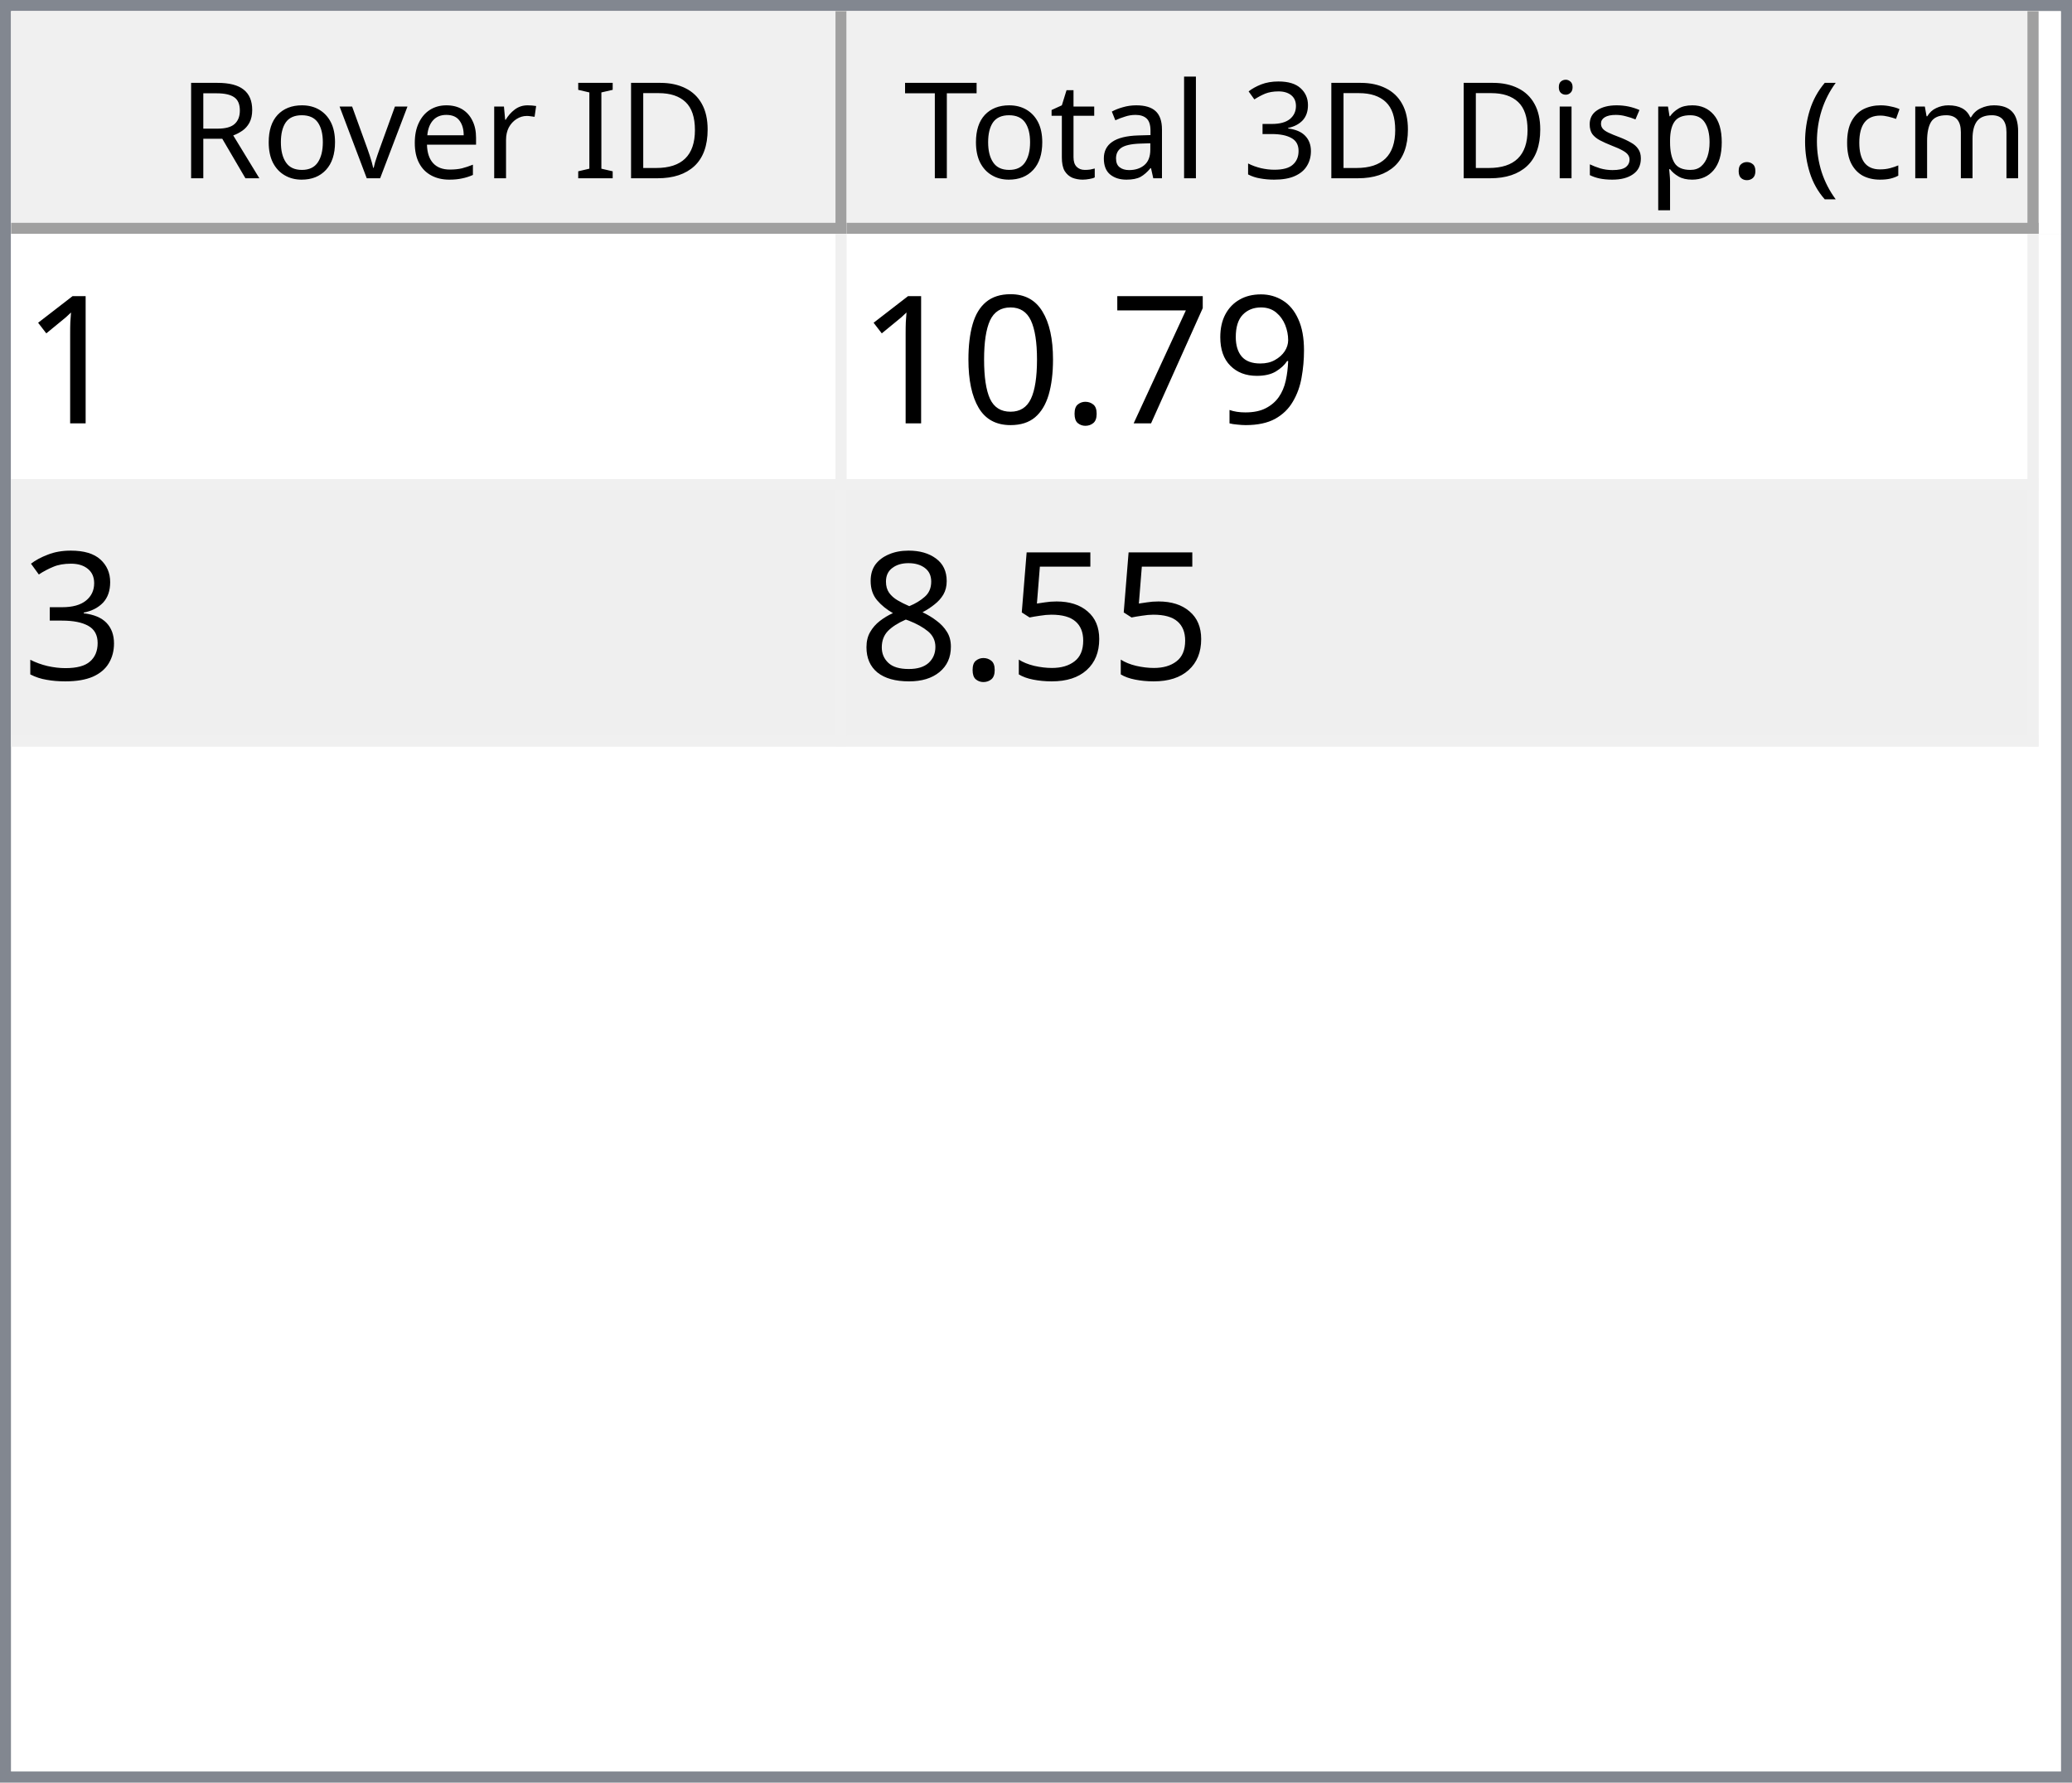
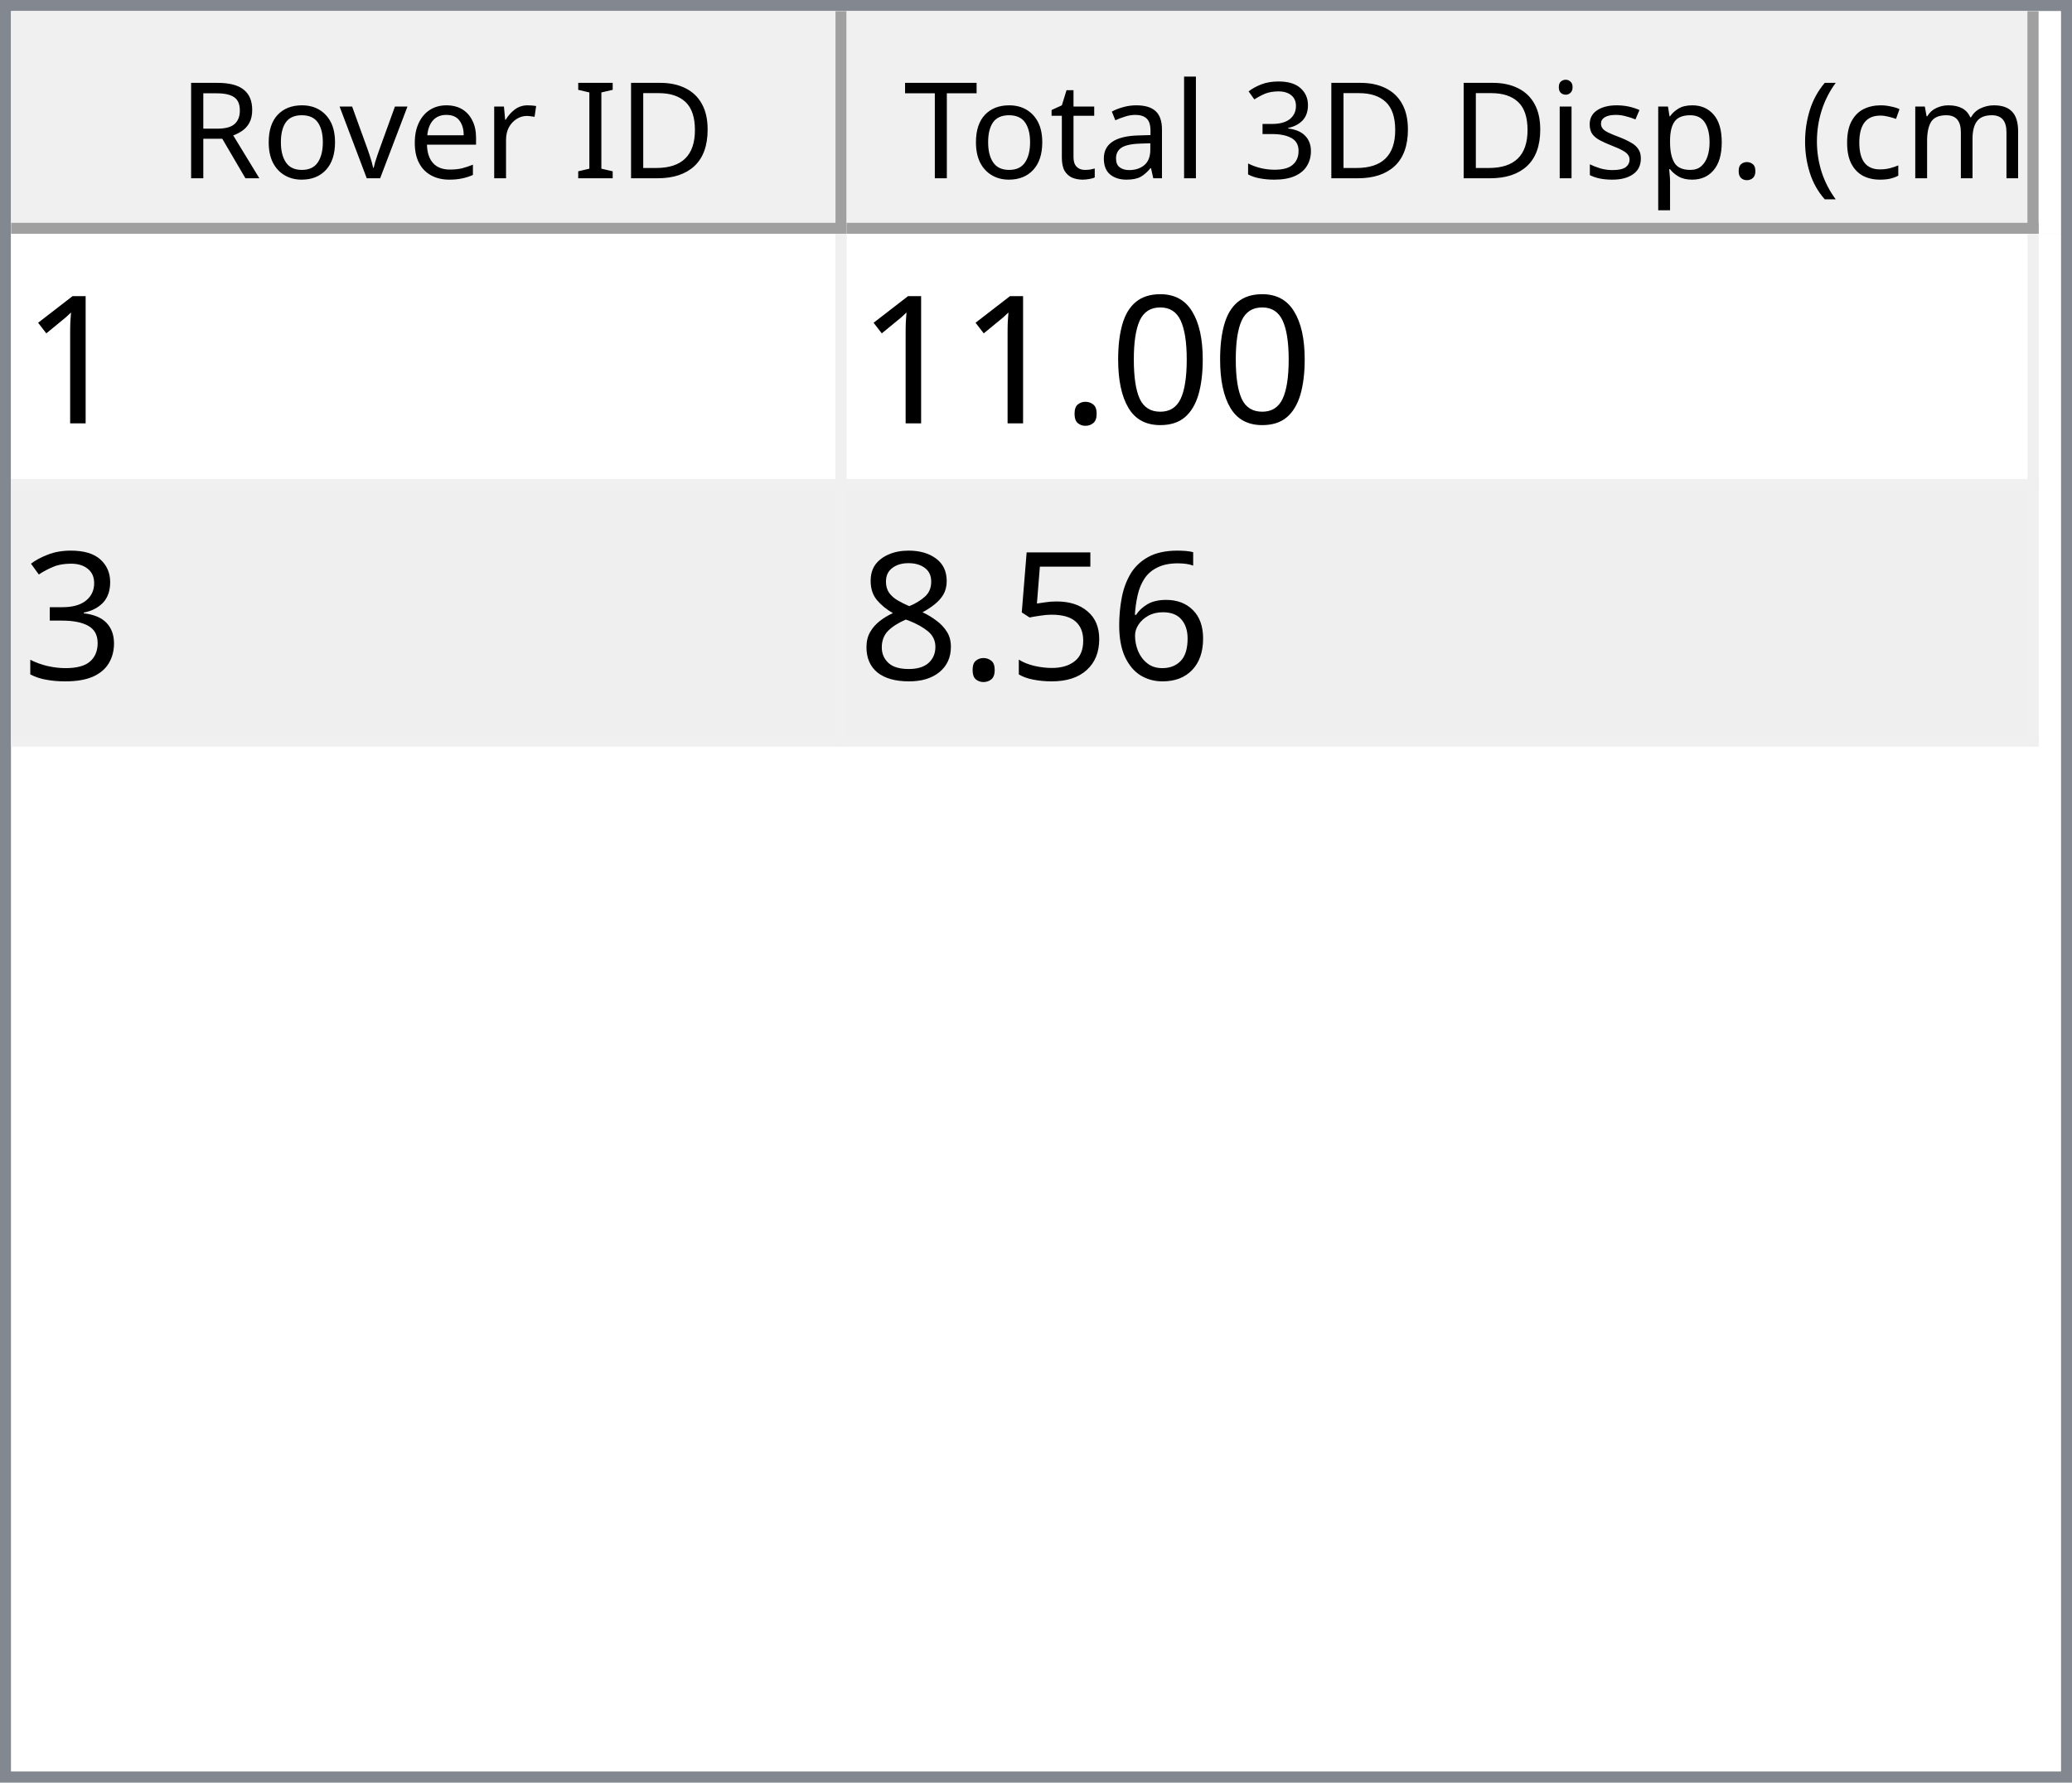
<svg xmlns="http://www.w3.org/2000/svg" style="fill-opacity:1; color-rendering:auto; color-interpolation:auto; text-rendering:auto; stroke:black; stroke-linecap:square; stroke-miterlimit:10; shape-rendering:auto; stroke-opacity:1; fill:black; stroke-dasharray:none; font-weight:normal; stroke-width:1; font-family:'Dialog'; font-style:normal; stroke-linejoin:miter; font-size:12px; stroke-dashoffset:0; image-rendering:auto;" width="186" height="160">
  <defs id="genericDefs" />
  <g>
    <defs id="defs1">
      <clipPath clipPathUnits="userSpaceOnUse" id="clipPath1">
        <path d="M0 0 L186 0 L186 160 L0 160 L0 0 Z" />
      </clipPath>
      <clipPath clipPathUnits="userSpaceOnUse" id="clipPath2">
        <path d="M0 0 L0 160 L186 160 L186 0 Z" />
      </clipPath>
      <clipPath clipPathUnits="userSpaceOnUse" id="clipPath3">
        <path d="M0 0 L0 20 L184 20 L184 0 Z" />
      </clipPath>
      <clipPath clipPathUnits="userSpaceOnUse" id="clipPath4">
        <path d="M0 0 L0 20 L75 20 L75 0 Z" />
      </clipPath>
      <clipPath clipPathUnits="userSpaceOnUse" id="clipPath5">
        <path d="M1 1 L1 19 L74 19 L74 1 Z" />
      </clipPath>
      <clipPath clipPathUnits="userSpaceOnUse" id="clipPath6">
        <path d="M0 0 L0 18 L73 18 L73 0 Z" />
      </clipPath>
      <clipPath clipPathUnits="userSpaceOnUse" id="clipPath7">
        <path d="M-0.5 -0.5 L-0.5 19.5 L74.5 19.5 L74.5 -0.5 Z" />
      </clipPath>
      <clipPath clipPathUnits="userSpaceOnUse" id="clipPath8">
        <path d="M0 0 L0 20 L107 20 L107 0 Z" />
      </clipPath>
      <clipPath clipPathUnits="userSpaceOnUse" id="clipPath9">
        <path d="M1 1 L1 19 L106 19 L106 1 Z" />
      </clipPath>
      <clipPath clipPathUnits="userSpaceOnUse" id="clipPath10">
        <path d="M0 0 L0 18 L105 18 L105 0 Z" />
      </clipPath>
      <clipPath clipPathUnits="userSpaceOnUse" id="clipPath11">
        <path d="M-0.5 -0.5 L-0.5 19.5 L106.5 19.5 L106.5 -0.5 Z" />
      </clipPath>
      <clipPath clipPathUnits="userSpaceOnUse" id="clipPath12">
        <path d="M0 0 L0 138 L184 138 L184 0 Z" />
      </clipPath>
      <clipPath clipPathUnits="userSpaceOnUse" id="clipPath13">
        <path d="M0 0 L0 46 L182 46 L182 0 Z" />
      </clipPath>
      <clipPath clipPathUnits="userSpaceOnUse" id="clipPath14">
        <path d="M-0.5 -0.5 L-0.5 45.5 L181.5 45.5 L181.5 -0.5 Z" />
      </clipPath>
      <clipPath clipPathUnits="userSpaceOnUse" id="clipPath15">
        <path d="M0 0 L0 22 L74 22 L74 0 Z" />
      </clipPath>
      <clipPath clipPathUnits="userSpaceOnUse" id="clipPath16">
        <path d="M0 0 L0 22 L106 22 L106 0 Z" />
      </clipPath>
      <font horiz-adv-x="64.551" id="font1">
        <font-face ascent="107.91" descent="25.098" units-per-em="100" style="font-style:normal; font-family:Segoe UI; font-weight:normal;" />
        <missing-glyph horiz-adv-x="64.551" d="M8.109 0 L8.109 68.266 L56.453 68.266 L56.453 0 L8.109 0 ZM15.328 7.234 L49.219 7.234 L49.219 61.031 L15.328 61.031 L15.328 7.234 Z" />
        <glyph unicode="D" horiz-adv-x="70.117" d="M9.188 0 L9.188 70.016 L28.516 70.016 Q65.531 70.016 65.531 35.891 Q65.531 19.672 55.25 9.836 Q44.969 0 27.734 0 L9.188 0 ZM17.391 62.594 L17.391 7.422 L27.828 7.422 Q41.609 7.422 49.273 14.797 Q56.938 22.172 56.938 35.688 Q56.938 62.594 28.328 62.594 L17.391 62.594 Z" />
        <glyph unicode="I" horiz-adv-x="26.611" d="M17.391 0 L9.188 0 L9.188 70.016 L17.391 70.016 L17.391 0 Z" />
        <glyph unicode=" " horiz-adv-x="27.393" d="" />
        <glyph unicode="r" horiz-adv-x="34.766" d="M34.188 41.891 Q32.078 43.5 28.125 43.5 Q23 43.5 19.555 38.672 Q16.109 33.844 16.109 25.484 L16.109 0 L8.109 0 L8.109 50 L16.109 50 L16.109 39.703 L16.312 39.703 Q18.016 44.969 21.531 47.922 Q25.047 50.875 29.391 50.875 Q32.516 50.875 34.188 50.203 L34.188 41.891 Z" />
        <glyph unicode="e" horiz-adv-x="52.295" d="M48.297 23 L12.984 23 Q13.188 14.656 17.484 10.109 Q21.781 5.562 29.297 5.562 Q37.75 5.562 44.828 11.141 L44.828 3.609 Q38.234 -1.172 27.391 -1.172 Q16.797 -1.172 10.742 5.641 Q4.688 12.453 4.688 24.812 Q4.688 36.469 11.305 43.82 Q17.922 51.172 27.734 51.172 Q37.547 51.172 42.922 44.828 Q48.297 38.484 48.297 27.203 L48.297 23 ZM40.094 29.781 Q40.047 36.719 36.75 40.578 Q33.453 44.438 27.594 44.438 Q21.922 44.438 17.969 40.383 Q14.016 36.328 13.094 29.781 L40.094 29.781 Z" />
        <glyph unicode="v" horiz-adv-x="47.9" d="M47.406 50 L27.484 0 L19.625 0 L0.688 50 L9.469 50 L22.172 13.672 Q23.578 9.672 23.922 6.688 L24.125 6.688 Q24.609 10.453 25.688 13.484 L38.969 50 L47.406 50 Z" />
        <glyph unicode="o" horiz-adv-x="58.594" d="M29 -1.172 Q17.922 -1.172 11.305 5.836 Q4.688 12.844 4.688 24.422 Q4.688 37.016 11.57 44.094 Q18.453 51.172 30.172 51.172 Q41.359 51.172 47.633 44.289 Q53.906 37.406 53.906 25.203 Q53.906 13.234 47.141 6.031 Q40.375 -1.172 29 -1.172 ZM29.594 44.438 Q21.875 44.438 17.383 39.188 Q12.891 33.938 12.891 24.703 Q12.891 15.828 17.43 10.695 Q21.969 5.562 29.594 5.562 Q37.359 5.562 41.531 10.594 Q45.703 15.625 45.703 24.906 Q45.703 34.281 41.531 39.359 Q37.359 44.438 29.594 44.438 Z" />
        <glyph unicode="R" horiz-adv-x="59.814" d="M59.375 0 L49.609 0 L37.891 19.625 Q36.281 22.359 34.766 24.289 Q33.25 26.219 31.664 27.438 Q30.078 28.656 28.25 29.219 Q26.422 29.781 24.125 29.781 L17.391 29.781 L17.391 0 L9.188 0 L9.188 70.016 L30.078 70.016 Q34.672 70.016 38.555 68.867 Q42.438 67.719 45.289 65.375 Q48.141 63.031 49.758 59.547 Q51.375 56.062 51.375 51.375 Q51.375 47.703 50.273 44.656 Q49.172 41.609 47.148 39.211 Q45.125 36.812 42.266 35.133 Q39.406 33.453 35.844 32.516 L35.844 32.328 Q37.594 31.547 38.891 30.547 Q40.188 29.547 41.359 28.18 Q42.531 26.812 43.68 25.078 Q44.828 23.344 46.234 21.047 L59.375 0 ZM17.391 62.594 L17.391 37.203 L28.516 37.203 Q31.594 37.203 34.203 38.133 Q36.812 39.062 38.719 40.797 Q40.625 42.531 41.703 45.047 Q42.781 47.562 42.781 50.688 Q42.781 56.297 39.141 59.445 Q35.5 62.594 28.609 62.594 L17.391 62.594 Z" />
        <glyph unicode=")" horiz-adv-x="30.176" d="M8.297 -15.922 L1.172 -15.922 Q16.406 2.344 16.406 26.812 Q16.406 51.469 1.078 70.016 L8.297 70.016 Q23.531 52.156 23.531 26.703 Q23.531 1.375 8.297 -15.922 Z" />
        <glyph unicode="m" horiz-adv-x="86.133" d="M79.109 0 L71.094 0 L71.094 28.719 Q71.094 37.016 68.531 40.727 Q65.969 44.438 59.906 44.438 Q54.781 44.438 51.195 39.75 Q47.609 35.062 47.609 28.516 L47.609 0 L39.594 0 L39.594 29.688 Q39.594 44.438 28.219 44.438 Q22.953 44.438 19.531 40.016 Q16.109 35.594 16.109 28.516 L16.109 0 L8.109 0 L8.109 50 L16.109 50 L16.109 42.094 L16.312 42.094 Q21.625 51.172 31.844 51.172 Q36.969 51.172 40.773 48.312 Q44.578 45.453 46 40.828 Q51.562 51.172 62.594 51.172 Q79.109 51.172 79.109 30.812 L79.109 0 Z" />
        <glyph unicode="c" horiz-adv-x="46.191" d="M42.188 2.297 Q36.422 -1.172 28.516 -1.172 Q17.828 -1.172 11.258 5.789 Q4.688 12.75 4.688 23.828 Q4.688 36.188 11.766 43.68 Q18.844 51.172 30.672 51.172 Q37.25 51.172 42.281 48.734 L42.281 40.531 Q36.719 44.438 30.375 44.438 Q22.703 44.438 17.797 38.945 Q12.891 33.453 12.891 24.516 Q12.891 15.719 17.508 10.641 Q22.125 5.562 29.891 5.562 Q36.422 5.562 42.188 9.906 L42.188 2.297 Z" />
        <glyph unicode="(" horiz-adv-x="30.176" d="M29.109 -15.922 L21.969 -15.922 Q6.844 1.375 6.844 26.703 Q6.844 52.156 21.969 70.016 L29.203 70.016 Q13.875 51.469 13.875 26.812 Q13.875 2.344 29.109 -15.922 Z" />
        <glyph unicode="." horiz-adv-x="21.68" d="M10.891 -1.078 Q8.641 -1.078 7.055 0.539 Q5.469 2.156 5.469 4.391 Q5.469 6.641 7.055 8.273 Q8.641 9.906 10.891 9.906 Q13.188 9.906 14.797 8.273 Q16.406 6.641 16.406 4.391 Q16.406 2.156 14.797 0.539 Q13.188 -1.078 10.891 -1.078 Z" />
        <glyph unicode="p" horiz-adv-x="58.789" d="M16.312 7.234 L16.109 7.234 L16.109 -23 L8.109 -23 L8.109 50 L16.109 50 L16.109 41.219 L16.312 41.219 Q22.219 51.172 33.594 51.172 Q43.266 51.172 48.688 44.461 Q54.109 37.75 54.109 26.469 Q54.109 13.922 48 6.375 Q41.891 -1.172 31.297 -1.172 Q21.578 -1.172 16.312 7.234 ZM16.109 27.391 L16.109 20.406 Q16.109 14.203 20.141 9.883 Q24.172 5.562 30.375 5.562 Q37.641 5.562 41.773 11.133 Q45.906 16.703 45.906 26.609 Q45.906 34.969 42.047 39.703 Q38.188 44.438 31.594 44.438 Q24.609 44.438 20.359 39.578 Q16.109 34.719 16.109 27.391 Z" />
        <glyph unicode="s" horiz-adv-x="42.432" d="M5.078 1.812 L5.078 10.406 Q11.625 5.562 19.484 5.562 Q30.031 5.562 30.031 12.594 Q30.031 14.594 29.125 15.992 Q28.219 17.391 26.68 18.461 Q25.141 19.531 23.07 20.383 Q21 21.234 18.609 22.172 Q15.281 23.484 12.766 24.828 Q10.25 26.172 8.57 27.859 Q6.891 29.547 6.031 31.695 Q5.172 33.844 5.172 36.719 Q5.172 40.234 6.789 42.945 Q8.406 45.656 11.086 47.484 Q13.766 49.312 17.211 50.242 Q20.656 51.172 24.312 51.172 Q30.812 51.172 35.938 48.922 L35.938 40.828 Q30.422 44.438 23.25 44.438 Q21 44.438 19.195 43.922 Q17.391 43.406 16.094 42.477 Q14.797 41.547 14.086 40.258 Q13.375 38.969 13.375 37.406 Q13.375 35.453 14.086 34.133 Q14.797 32.812 16.164 31.789 Q17.531 30.766 19.484 29.938 Q21.438 29.109 23.922 28.125 Q27.25 26.859 29.883 25.516 Q32.516 24.172 34.375 22.484 Q36.234 20.797 37.234 18.602 Q38.234 16.406 38.234 13.375 Q38.234 9.672 36.602 6.938 Q34.969 4.203 32.234 2.398 Q29.5 0.594 25.93 -0.289 Q22.359 -1.172 18.453 -1.172 Q10.75 -1.172 5.078 1.812 Z" />
        <glyph unicode="i" horiz-adv-x="24.219" d="M12.203 62.703 Q10.062 62.703 8.547 64.164 Q7.031 65.625 7.031 67.875 Q7.031 70.125 8.547 71.609 Q10.062 73.094 12.203 73.094 Q14.406 73.094 15.945 71.609 Q17.484 70.125 17.484 67.875 Q17.484 65.719 15.945 64.211 Q14.406 62.703 12.203 62.703 ZM16.109 0 L8.109 0 L8.109 50 L16.109 50 L16.109 0 Z" />
        <glyph unicode="3" horiz-adv-x="53.906" d="M46.531 19.828 Q46.531 15.094 44.75 11.211 Q42.969 7.328 39.719 4.57 Q36.469 1.812 31.93 0.297 Q27.391 -1.219 21.922 -1.219 Q11.922 -1.219 6 2.594 L6 11.188 Q13.094 5.609 22.219 5.609 Q25.875 5.609 28.828 6.539 Q31.781 7.469 33.906 9.227 Q36.031 10.984 37.18 13.477 Q38.328 15.969 38.328 19.094 Q38.328 32.812 18.797 32.812 L12.984 32.812 L12.984 39.594 L18.5 39.594 Q35.797 39.594 35.797 52.484 Q35.797 64.406 22.609 64.406 Q15.188 64.406 8.688 59.422 L8.688 67.188 Q15.375 71.188 24.609 71.188 Q29 71.188 32.57 69.969 Q36.141 68.75 38.68 66.555 Q41.219 64.359 42.609 61.281 Q44 58.203 44 54.5 Q44 40.672 30.031 36.719 L30.031 36.531 Q33.594 36.141 36.625 34.797 Q39.656 33.453 41.852 31.305 Q44.047 29.156 45.289 26.25 Q46.531 23.344 46.531 19.828 Z" />
        <glyph unicode="l" horiz-adv-x="24.219" d="M16.109 0 L8.109 0 L8.109 74.031 L16.109 74.031 L16.109 0 Z" />
        <glyph unicode="a" horiz-adv-x="50.879" d="M43.891 0 L35.891 0 L35.891 7.812 L35.688 7.812 Q30.469 -1.172 20.312 -1.172 Q12.844 -1.172 8.617 2.781 Q4.391 6.734 4.391 13.281 Q4.391 27.297 20.906 29.594 L35.891 31.688 Q35.891 44.438 25.594 44.438 Q16.547 44.438 9.281 38.281 L9.281 46.484 Q16.656 51.172 26.266 51.172 Q43.891 51.172 43.891 32.516 L43.891 0 ZM35.891 25.297 L23.828 23.641 Q18.266 22.859 15.43 20.875 Q12.594 18.891 12.594 13.875 Q12.594 10.203 15.211 7.883 Q17.828 5.562 22.172 5.562 Q28.125 5.562 32.008 9.742 Q35.891 13.922 35.891 20.312 L35.891 25.297 Z" />
        <glyph unicode="t" horiz-adv-x="33.887" d="M31.297 0.484 Q28.469 -1.078 23.828 -1.078 Q10.688 -1.078 10.688 13.578 L10.688 43.172 L2.094 43.172 L2.094 50 L10.688 50 L10.688 62.203 L18.703 64.797 L18.703 50 L31.297 50 L31.297 43.172 L18.703 43.172 L18.703 14.984 Q18.703 9.969 20.414 7.82 Q22.125 5.672 26.078 5.672 Q29.109 5.672 31.297 7.328 L31.297 0.484 Z" />
        <glyph unicode="T" horiz-adv-x="52.393" d="M50.594 62.594 L30.375 62.594 L30.375 0 L22.172 0 L22.172 62.594 L2 62.594 L2 70.016 L50.594 70.016 L50.594 62.594 Z" />
      </font>
      <font horiz-adv-x="75.0" id="font2">
        <font-face ascent="100.537" descent="21.973" units-per-em="100" style="font-style:normal; font-family:sans-serif; font-weight:normal;" />
        <missing-glyph horiz-adv-x="75.0" d="M12.5 0 L12.5 62.5 L62.5 62.5 L62.5 0 L12.5 0 ZM14.062 1.562 L60.938 1.562 L60.938 60.938 L14.062 60.938 L14.062 1.562 Z" />
        <glyph unicode="1" horiz-adv-x="55.615" d="M37.25 0 L28.469 0 L28.469 56 Q25.297 52.984 20.141 49.953 Q14.984 46.922 10.891 45.406 L10.891 53.906 Q18.266 57.375 23.781 62.305 Q29.297 67.234 31.594 71.875 L37.25 71.875 L37.25 0 Z" />
-         <glyph unicode="9" horiz-adv-x="55.615" d="M5.469 16.547 L13.922 17.328 Q14.984 11.375 18.016 8.688 Q21.047 6 25.781 6 Q29.828 6 32.883 7.859 Q35.938 9.719 37.891 12.82 Q39.844 15.922 41.164 21.195 Q42.484 26.469 42.484 31.938 Q42.484 32.516 42.438 33.688 Q39.797 29.5 35.234 26.883 Q30.672 24.266 25.344 24.266 Q16.453 24.266 10.305 30.711 Q4.156 37.156 4.156 47.703 Q4.156 58.594 10.578 65.234 Q17 71.875 26.656 71.875 Q33.641 71.875 39.43 68.117 Q45.219 64.359 48.219 57.398 Q51.219 50.438 51.219 37.25 Q51.219 23.531 48.242 15.406 Q45.266 7.281 39.383 3.031 Q33.5 -1.219 25.594 -1.219 Q17.188 -1.219 11.867 3.445 Q6.547 8.109 5.469 16.547 ZM41.453 48.141 Q41.453 55.719 37.43 60.156 Q33.406 64.594 27.734 64.594 Q21.875 64.594 17.531 59.812 Q13.188 55.031 13.188 47.406 Q13.188 40.578 17.312 36.305 Q21.438 32.031 27.484 32.031 Q33.594 32.031 37.523 36.305 Q41.453 40.578 41.453 48.141 Z" />
-         <glyph unicode="7" horiz-adv-x="55.615" d="M4.734 62.203 L4.734 70.656 L51.078 70.656 L51.078 63.812 Q44.234 56.547 37.523 44.484 Q30.812 32.422 27.156 19.672 Q24.516 10.688 23.781 0 L14.75 0 Q14.891 8.453 18.062 20.414 Q21.234 32.375 27.172 43.484 Q33.109 54.594 39.797 62.203 L4.734 62.203 Z" />
+         <glyph unicode="0" horiz-adv-x="55.615" d="M4.156 35.297 Q4.156 48 6.766 55.742 Q9.375 63.484 14.523 67.68 Q19.672 71.875 27.484 71.875 Q33.25 71.875 37.594 69.555 Q41.938 67.234 44.773 62.867 Q47.609 58.5 49.219 52.227 Q50.828 45.953 50.828 35.297 Q50.828 22.703 48.242 14.969 Q45.656 7.234 40.508 3.008 Q35.359 -1.219 27.484 -1.219 Q17.141 -1.219 11.234 6.203 Q4.156 15.141 4.156 35.297 ZM13.188 35.297 Q13.188 17.672 17.312 11.836 Q21.438 6 27.484 6 Q33.547 6 37.672 11.859 Q41.797 17.719 41.797 35.297 Q41.797 52.984 37.672 58.789 Q33.547 64.594 27.391 64.594 Q21.344 64.594 17.719 59.469 Q13.188 52.938 13.188 35.297 Z" />
        <glyph unicode="." horiz-adv-x="27.783" d="M9.078 0 L9.078 10.016 L19.094 10.016 L19.094 0 L9.078 0 Z" />
-         <glyph unicode="0" horiz-adv-x="55.615" d="M4.156 35.297 Q4.156 48 6.766 55.742 Q9.375 63.484 14.523 67.68 Q19.672 71.875 27.484 71.875 Q33.25 71.875 37.594 69.555 Q41.938 67.234 44.773 62.867 Q47.609 58.5 49.219 52.227 Q50.828 45.953 50.828 35.297 Q50.828 22.703 48.242 14.969 Q45.656 7.234 40.508 3.008 Q35.359 -1.219 27.484 -1.219 Q17.141 -1.219 11.234 6.203 Q4.156 15.141 4.156 35.297 ZM13.188 35.297 Q13.188 17.672 17.312 11.836 Q21.438 6 27.484 6 Q33.547 6 37.672 11.859 Q41.797 17.719 41.797 35.297 Q41.797 52.984 37.672 58.789 Q33.547 64.594 27.391 64.594 Q21.344 64.594 17.719 59.469 Q13.188 52.938 13.188 35.297 Z" />
        <glyph unicode="3" horiz-adv-x="55.615" d="M4.203 18.891 L12.984 20.062 Q14.5 12.594 18.141 9.297 Q21.781 6 27 6 Q33.203 6 37.477 10.297 Q41.75 14.594 41.75 20.953 Q41.75 27 37.797 30.93 Q33.844 34.859 27.734 34.859 Q25.25 34.859 21.531 33.891 L22.516 41.609 Q23.391 41.5 23.922 41.5 Q29.547 41.5 34.039 44.43 Q38.531 47.359 38.531 53.469 Q38.531 58.297 35.258 61.477 Q31.984 64.656 26.812 64.656 Q21.688 64.656 18.266 61.43 Q14.844 58.203 13.875 51.766 L5.078 53.328 Q6.688 62.156 12.398 67.016 Q18.109 71.875 26.609 71.875 Q32.469 71.875 37.398 69.359 Q42.328 66.844 44.945 62.5 Q47.562 58.156 47.562 53.266 Q47.562 48.641 45.07 44.828 Q42.578 41.016 37.703 38.766 Q44.047 37.312 47.562 32.695 Q51.078 28.078 51.078 21.141 Q51.078 11.766 44.242 5.25 Q37.406 -1.266 26.953 -1.266 Q17.531 -1.266 11.305 4.352 Q5.078 9.969 4.203 18.891 Z" />
+         <glyph unicode="6" horiz-adv-x="55.615" d="M49.75 54.047 L41.016 53.375 Q39.844 58.547 37.703 60.891 Q34.125 64.656 28.906 64.656 Q24.703 64.656 21.531 62.312 Q17.391 59.281 14.992 53.469 Q12.594 47.656 12.5 36.922 Q15.672 41.75 20.266 44.094 Q24.859 46.438 29.891 46.438 Q38.672 46.438 44.852 39.969 Q51.031 33.5 51.031 23.25 Q51.031 16.5 48.125 10.719 Q45.219 4.938 40.141 1.859 Q35.062 -1.219 28.609 -1.219 Q17.625 -1.219 10.695 6.859 Q3.766 14.938 3.766 33.5 Q3.766 54.25 11.422 63.672 Q18.109 71.875 29.438 71.875 Q37.891 71.875 43.289 67.141 Q48.688 62.406 49.75 54.047 ZM13.875 23.188 Q13.875 18.656 15.797 14.508 Q17.719 10.359 21.188 8.18 Q24.656 6 28.469 6 Q34.031 6 38.039 10.492 Q42.047 14.984 42.047 22.703 Q42.047 30.125 38.086 34.398 Q34.125 38.672 28.125 38.672 Q22.172 38.672 18.023 34.398 Q13.875 30.125 13.875 23.188 Z" />
        <glyph unicode="5" horiz-adv-x="55.615" d="M4.156 18.75 L13.375 19.531 Q14.406 12.797 18.141 9.398 Q21.875 6 27.156 6 Q33.5 6 37.891 10.789 Q42.281 15.578 42.281 23.484 Q42.281 31 38.062 35.352 Q33.844 39.703 27 39.703 Q22.75 39.703 19.336 37.773 Q15.922 35.844 13.969 32.766 L5.719 33.844 L12.641 70.609 L48.25 70.609 L48.25 62.203 L19.672 62.203 L15.828 42.969 Q22.266 47.469 29.344 47.469 Q38.719 47.469 45.164 40.969 Q51.609 34.469 51.609 24.266 Q51.609 14.547 45.953 7.469 Q39.062 -1.219 27.156 -1.219 Q17.391 -1.219 11.211 4.25 Q5.031 9.719 4.156 18.75 Z" />
        <glyph unicode="8" horiz-adv-x="55.615" d="M17.672 38.812 Q12.203 40.828 9.57 44.539 Q6.938 48.25 6.938 53.422 Q6.938 61.234 12.555 66.555 Q18.172 71.875 27.484 71.875 Q36.859 71.875 42.578 66.43 Q48.297 60.984 48.297 53.172 Q48.297 48.188 45.68 44.508 Q43.062 40.828 37.75 38.812 Q44.344 36.672 47.781 31.883 Q51.219 27.094 51.219 20.453 Q51.219 11.281 44.727 5.031 Q38.234 -1.219 27.641 -1.219 Q17.047 -1.219 10.547 5.055 Q4.047 11.328 4.047 20.703 Q4.047 27.688 7.594 32.398 Q11.141 37.109 17.672 38.812 ZM15.922 53.719 Q15.922 48.641 19.195 45.414 Q22.469 42.188 27.688 42.188 Q32.766 42.188 36.016 45.383 Q39.266 48.578 39.266 53.219 Q39.266 58.062 35.914 61.359 Q32.562 64.656 27.594 64.656 Q22.562 64.656 19.242 61.43 Q15.922 58.203 15.922 53.719 ZM13.094 20.656 Q13.094 16.891 14.875 13.375 Q16.656 9.859 20.172 7.93 Q23.688 6 27.734 6 Q34.031 6 38.133 10.055 Q42.234 14.109 42.234 20.359 Q42.234 26.703 38.016 30.859 Q33.797 35.016 27.438 35.016 Q21.234 35.016 17.164 30.914 Q13.094 26.812 13.094 20.656 Z" />
      </font>
    </defs>
    <g style="fill:white; stroke:white;">
      <rect x="0" y="0" width="186" style="clip-path:url(#clipPath1); stroke:none;" height="160" />
    </g>
    <g style="fill:white; text-rendering:optimizeSpeed; color-rendering:optimizeSpeed; image-rendering:optimizeSpeed; shape-rendering:crispEdges; stroke:white; color-interpolation:sRGB;">
      <rect x="0" width="186" height="160" y="0" style="stroke:none;" />
      <path style="stroke:none;" d="M0 160 L186 160 L186 0 L0 0 Z" />
    </g>
    <g style="fill:rgb(240,240,240); font-family:'Segoe UI'; stroke:rgb(240,240,240);">
      <rect x="0" y="0" width="186" style="clip-path:url(#clipPath2); stroke:none;" height="160" />
    </g>
    <g style="fill:rgb(130,135,144); font-family:'Segoe UI'; stroke:rgb(130,135,144);">
      <path d="M0 0 L186 0 L186 160 L0 160 L0 0 ZM1 1 L185 1 L185 159 L1 159 L1 1 Z" style="fill-rule:evenodd; clip-path:url(#clipPath2); stroke:none;" />
    </g>
    <g style="fill:white; font-family:'Segoe UI'; stroke:white;" transform="translate(1,1)">
      <rect x="0" y="0" width="184" style="clip-path:url(#clipPath3); stroke:none;" height="20" />
    </g>
    <g style="fill:rgb(240,240,240); font-family:'Segoe UI'; stroke:rgb(240,240,240);" transform="translate(1,1)">
      <rect x="0" y="0" width="75" style="clip-path:url(#clipPath4); stroke:none;" height="20" />
    </g>
    <g style="font-family:'Segoe UI';" transform="translate(2,2)">
      <text x="14" xml:space="preserve" y="14" style="clip-path:url(#clipPath6); stroke:none;">Rover ID</text>
    </g>
    <g style="fill:rgb(160,160,160); font-family:'Segoe UI'; stroke:rgb(160,160,160); stroke-linejoin:bevel;" transform="translate(1.5,1.5)">
      <line x1="74" x2="74" y1="0" style="fill:none; clip-path:url(#clipPath7);" y2="19" />
    </g>
    <g style="fill:rgb(160,160,160); font-family:'Segoe UI'; stroke:rgb(160,160,160); stroke-linejoin:bevel;" transform="matrix(1,0,0,1,1,1) translate(0.5,0.5)">
      <line x1="0" x2="74" y1="19" style="fill:none; clip-path:url(#clipPath7);" y2="19" />
    </g>
    <g style="fill:rgb(240,240,240); font-family:'Segoe UI'; stroke:rgb(240,240,240);" transform="translate(76,1)">
      <rect x="0" y="0" width="107" style="clip-path:url(#clipPath8); stroke:none;" height="20" />
    </g>
    <g style="font-family:'Segoe UI';" transform="translate(77,2)">
      <text x="1" xml:space="preserve" y="14" style="clip-path:url(#clipPath10); stroke:none;"> Total 3D Disp. (cm)</text>
    </g>
    <g style="fill:rgb(160,160,160); font-family:'Segoe UI'; stroke:rgb(160,160,160); stroke-linejoin:bevel;" transform="translate(76.5,1.5)">
      <line x1="106" x2="106" y1="0" style="fill:none; clip-path:url(#clipPath11);" y2="19" />
    </g>
    <g style="fill:rgb(160,160,160); font-family:'Segoe UI'; stroke:rgb(160,160,160); stroke-linejoin:bevel;" transform="matrix(1,0,0,1,76,1) translate(0.5,0.5)">
      <line x1="0" x2="106" y1="19" style="fill:none; clip-path:url(#clipPath11);" y2="19" />
    </g>
    <g style="fill:white; font-family:'Segoe UI'; stroke:white;" transform="translate(1,21)">
      <rect x="0" y="0" width="184" style="clip-path:url(#clipPath12); stroke:none;" height="138" />
    </g>
    <g style="fill:rgb(240,240,240); font-size:16px; font-family:sans-serif; stroke:rgb(240,240,240);" transform="translate(1,21)">
      <rect x="0" y="0" width="182" style="clip-path:url(#clipPath13); stroke:none;" height="46" />
      <line transform="translate(0.5,0.5)" x1="0" x2="181" y1="22" style="clip-path:url(#clipPath14); fill:none; stroke-linejoin:bevel;" y2="22" />
    </g>
    <g transform="matrix(1,0,0,1,1,21) translate(0.5,0.5)" style="fill:rgb(240,240,240); font-size:16px; font-family:sans-serif; stroke:rgb(240,240,240); stroke-linejoin:bevel;">
      <line x1="0" x2="181" y1="45" style="fill:none; clip-path:url(#clipPath14);" y2="45" />
    </g>
    <g transform="matrix(1,0,0,1,1,21) translate(0.5,0.5)" style="fill:rgb(240,240,240); font-size:16px; font-family:sans-serif; stroke:rgb(240,240,240); stroke-linejoin:bevel;">
      <line x1="74" x2="74" y1="0" style="fill:none; clip-path:url(#clipPath14);" y2="45" />
    </g>
    <g transform="matrix(1,0,0,1,1,21) translate(0.5,0.5)" style="fill:rgb(240,240,240); font-size:16px; font-family:sans-serif; stroke:rgb(240,240,240); stroke-linejoin:bevel;">
      <line x1="181" x2="181" y1="0" style="fill:none; clip-path:url(#clipPath14);" y2="45" />
    </g>
    <g style="fill:white; font-size:16px; font-family:sans-serif; stroke:white;" transform="matrix(1,0,0,1,1,21)">
      <rect x="0" y="0" width="74" style="clip-path:url(#clipPath15); stroke:none;" height="22" />
      <text x="1" y="17" style="fill:black; clip-path:url(#clipPath15); stroke:none;" xml:space="preserve">1</text>
    </g>
    <g style="fill:white; font-size:16px; font-family:sans-serif; stroke:white;" transform="matrix(1,0,0,1,1,21) translate(75,0)">
      <rect x="0" y="0" width="106" style="clip-path:url(#clipPath16); stroke:none;" height="22" />
-       <text x="1" y="17" style="fill:black; clip-path:url(#clipPath16); stroke:none;" xml:space="preserve">10.79</text>
+       <text x="1" y="17" style="fill:black; clip-path:url(#clipPath16); stroke:none;" xml:space="preserve">11.00</text>
    </g>
    <g style="fill:rgb(239,239,239); font-size:16px; font-family:sans-serif; stroke:rgb(239,239,239);" transform="matrix(1,0,0,1,1,21) translate(0,23)">
      <rect x="0" y="0" width="74" style="clip-path:url(#clipPath15); stroke:none;" height="22" />
      <text x="1" y="17" style="fill:black; clip-path:url(#clipPath15); stroke:none;" xml:space="preserve">3</text>
    </g>
    <g style="fill:rgb(239,239,239); font-size:16px; font-family:sans-serif; stroke:rgb(239,239,239);" transform="matrix(1,0,0,1,1,21) translate(75,23)">
      <rect x="0" y="0" width="106" style="clip-path:url(#clipPath16); stroke:none;" height="22" />
-       <text x="1" y="17" style="fill:black; clip-path:url(#clipPath16); stroke:none;" xml:space="preserve">8.55</text>
+       <text x="1" y="17" style="fill:black; clip-path:url(#clipPath16); stroke:none;" xml:space="preserve">8.56</text>
    </g>
  </g>
</svg>
